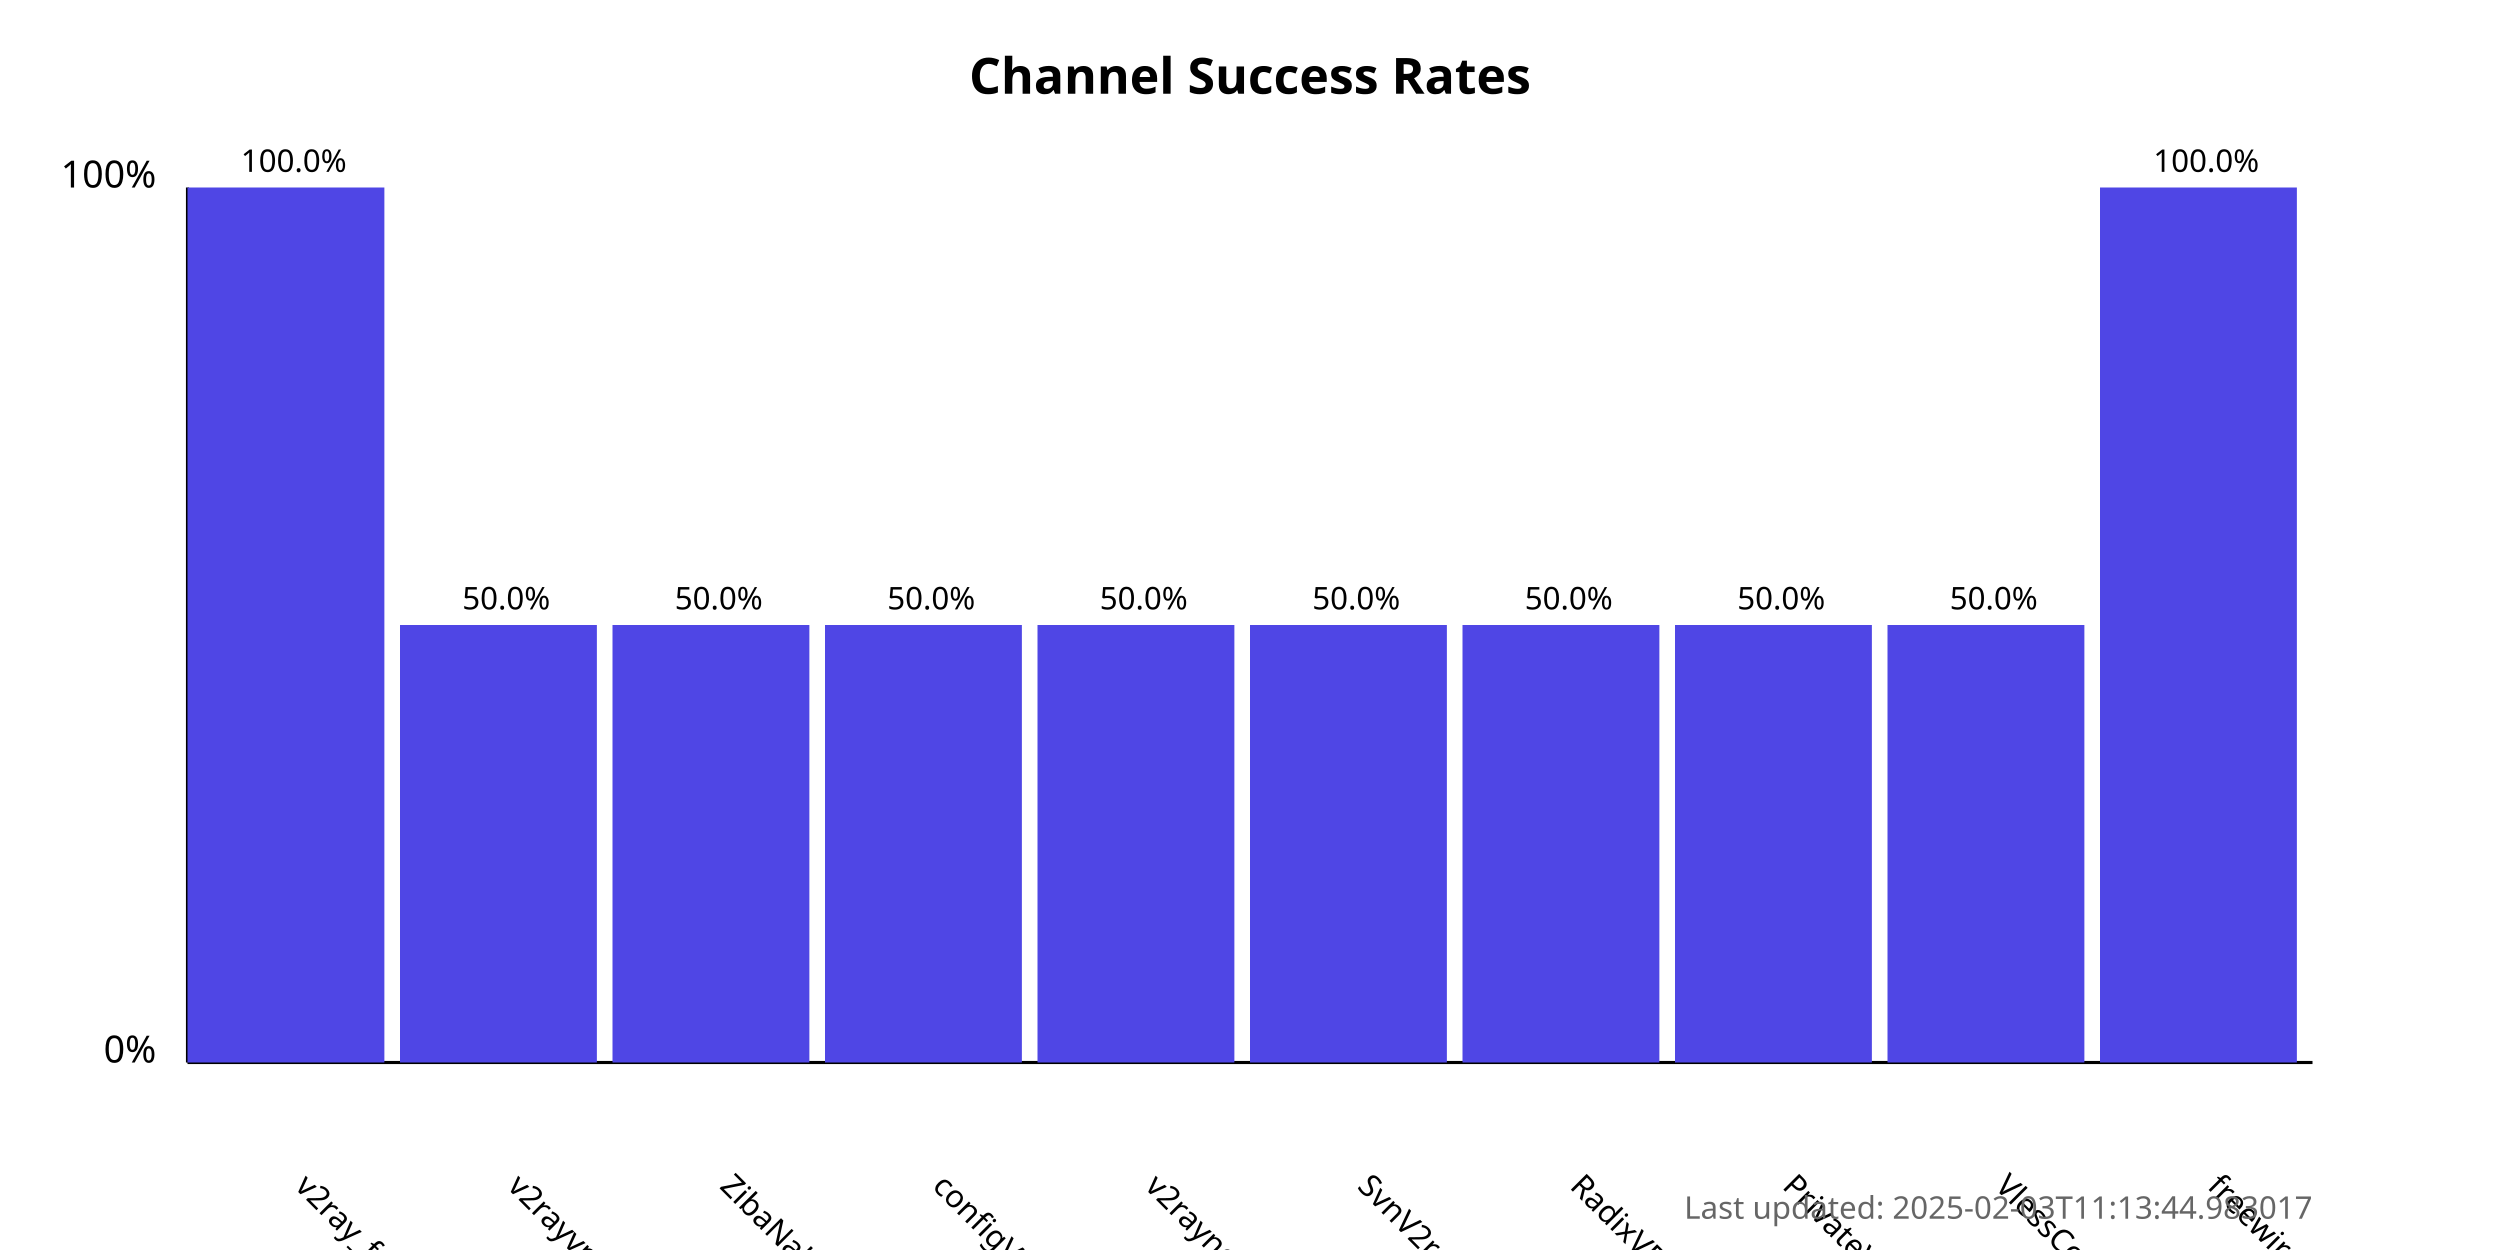
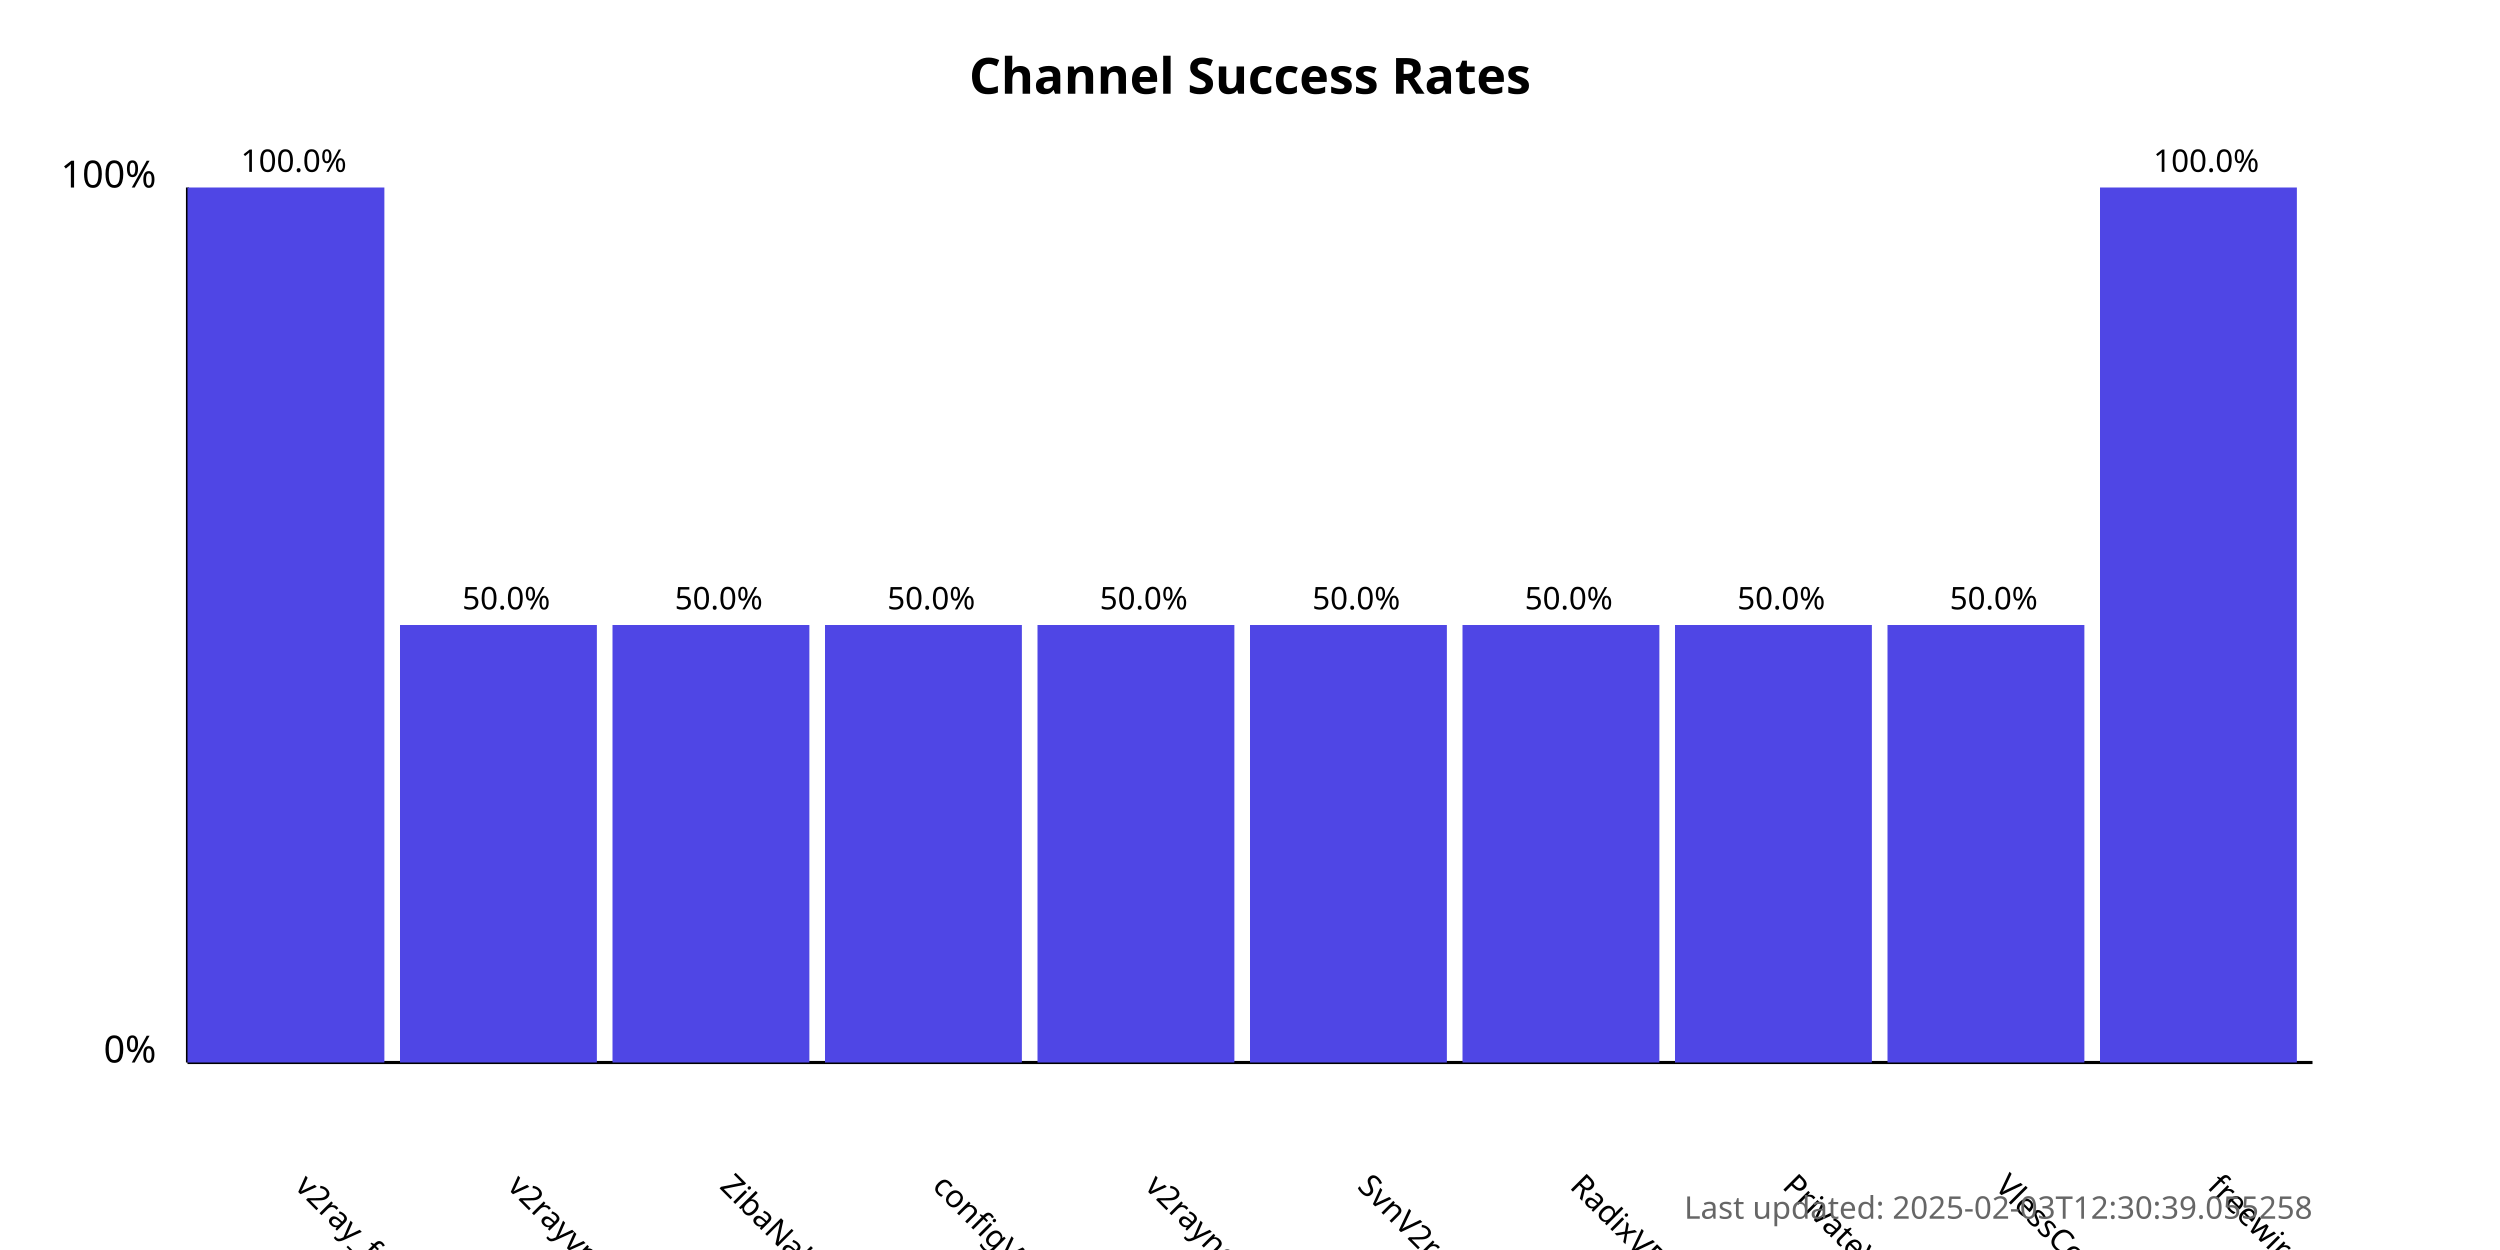
<svg xmlns="http://www.w3.org/2000/svg" width="800" height="400">
  <style>
            .chart-title { font: bold 16px sans-serif; }
            .axis-label { font: 12px sans-serif; }
            .tick-label { font: 10px sans-serif; }
            .bar { fill: #4f46e5; }
            .bar:hover { fill: #6366f1; }
            .timestamp { font: 10px sans-serif; fill: #666; }
        </style>
  <text x="400.0" y="30" text-anchor="middle" class="chart-title">
            Channel Success Rates
        </text>
  <line x1="60" y1="340" x2="60" y2="60" stroke="black" stroke-width="1" />
  <line x1="60" y1="340" x2="740" y2="340" stroke="black" stroke-width="1" />
  <text x="50" y="340" text-anchor="end" class="axis-label">0%</text>
  <text x="50" y="60" text-anchor="end" class="axis-label">100%</text>
  <g>
    <rect x="60" y="60.0" width="63.0" height="280.0" class="bar" />
    <text x="94.0" y="380" transform="rotate(45, 94.0, 380)" text-anchor="start" class="tick-label">
                v2ray_free_conf
            </text>
    <text x="94.0" y="55.0" text-anchor="middle" class="tick-label">
                100.0%
            </text>
  </g>
  <g>
    <rect x="128.0" y="200.0" width="63.0" height="140.0" class="bar" />
    <text x="162.0" y="380" transform="rotate(45, 162.0, 380)" text-anchor="start" class="tick-label">
                v2rayvpno
            </text>
    <text x="162.0" y="195.0" text-anchor="middle" class="tick-label">
                50.0%
            </text>
  </g>
  <g>
    <rect x="196.0" y="200.0" width="63.0" height="140.0" class="bar" />
    <text x="230.0" y="380" transform="rotate(45, 230.0, 380)" text-anchor="start" class="tick-label">
                ZibaNabz
            </text>
    <text x="230.0" y="195.0" text-anchor="middle" class="tick-label">
                50.0%
            </text>
  </g>
  <g>
    <rect x="264.0" y="200.0" width="63.0" height="140.0" class="bar" />
    <text x="298.0" y="380" transform="rotate(45, 298.0, 380)" text-anchor="start" class="tick-label">
                configV2rayForFree
            </text>
    <text x="298.0" y="195.0" text-anchor="middle" class="tick-label">
                50.0%
            </text>
  </g>
  <g>
    <rect x="332.0" y="200.0" width="63.0" height="140.0" class="bar" />
    <text x="366.0" y="380" transform="rotate(45, 366.0, 380)" text-anchor="start" class="tick-label">
                v2rayngvpn
            </text>
    <text x="366.0" y="195.0" text-anchor="middle" class="tick-label">
                50.0%
            </text>
  </g>
  <g>
    <rect x="400.0" y="200.0" width="63.0" height="140.0" class="bar" />
    <text x="434.0" y="380" transform="rotate(45, 434.0, 380)" text-anchor="start" class="tick-label">
                SvnV2ray
            </text>
    <text x="434.0" y="195.0" text-anchor="middle" class="tick-label">
                50.0%
            </text>
  </g>
  <g>
    <rect x="468.0" y="200.0" width="63.0" height="140.0" class="bar" />
    <text x="502.0" y="380" transform="rotate(45, 502.0, 380)" text-anchor="start" class="tick-label">
                RadixVPN
            </text>
    <text x="502.0" y="195.0" text-anchor="middle" class="tick-label">
                50.0%
            </text>
  </g>
  <g>
    <rect x="536.0" y="200.0" width="63.0" height="140.0" class="bar" />
    <text x="570.0" y="380" transform="rotate(45, 570.0, 380)" text-anchor="start" class="tick-label">
                PrivateVPNs
            </text>
    <text x="570.0" y="195.0" text-anchor="middle" class="tick-label">
                50.0%
            </text>
  </g>
  <g>
    <rect x="604.0" y="200.0" width="63.0" height="140.0" class="bar" />
    <text x="638.0" y="380" transform="rotate(45, 638.0, 380)" text-anchor="start" class="tick-label">
                VlessConfig
            </text>
    <text x="638.0" y="195.0" text-anchor="middle" class="tick-label">
                50.0%
            </text>
  </g>
  <g>
    <rect x="672.0" y="60.0" width="63.0" height="280.0" class="bar" />
    <text x="706.0" y="380" transform="rotate(45, 706.0, 380)" text-anchor="start" class="tick-label">
                freewireguard
            </text>
    <text x="706.0" y="55.0" text-anchor="middle" class="tick-label">
                100.0%
            </text>
  </g>
  <text x="740" y="390" text-anchor="end" class="timestamp">
-             Last updated: 2025-02-03T11:13:44.983017
+             Last updated: 2025-02-03T12:30:39.055258
        </text>
</svg>
